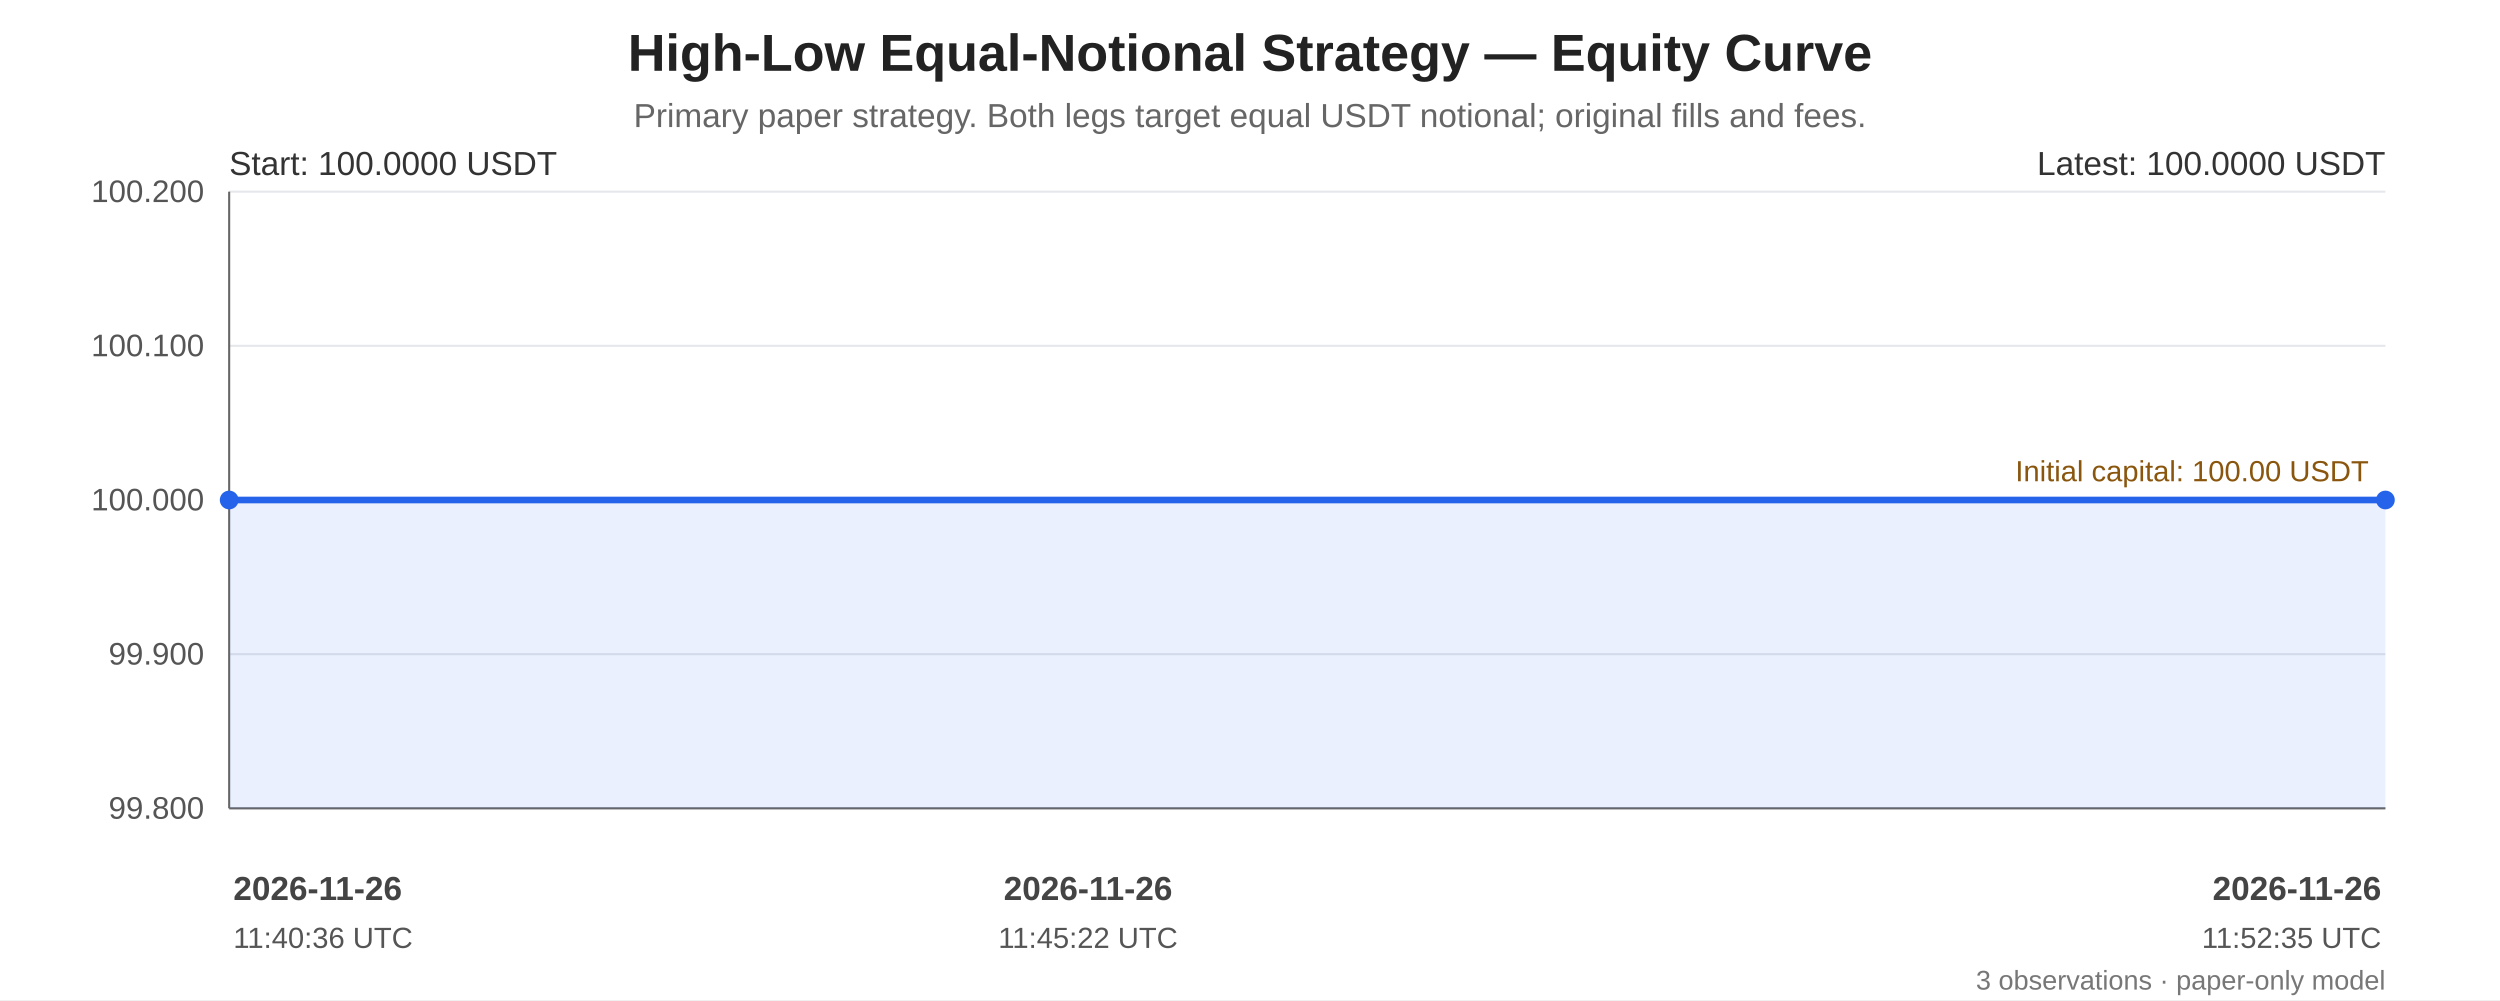
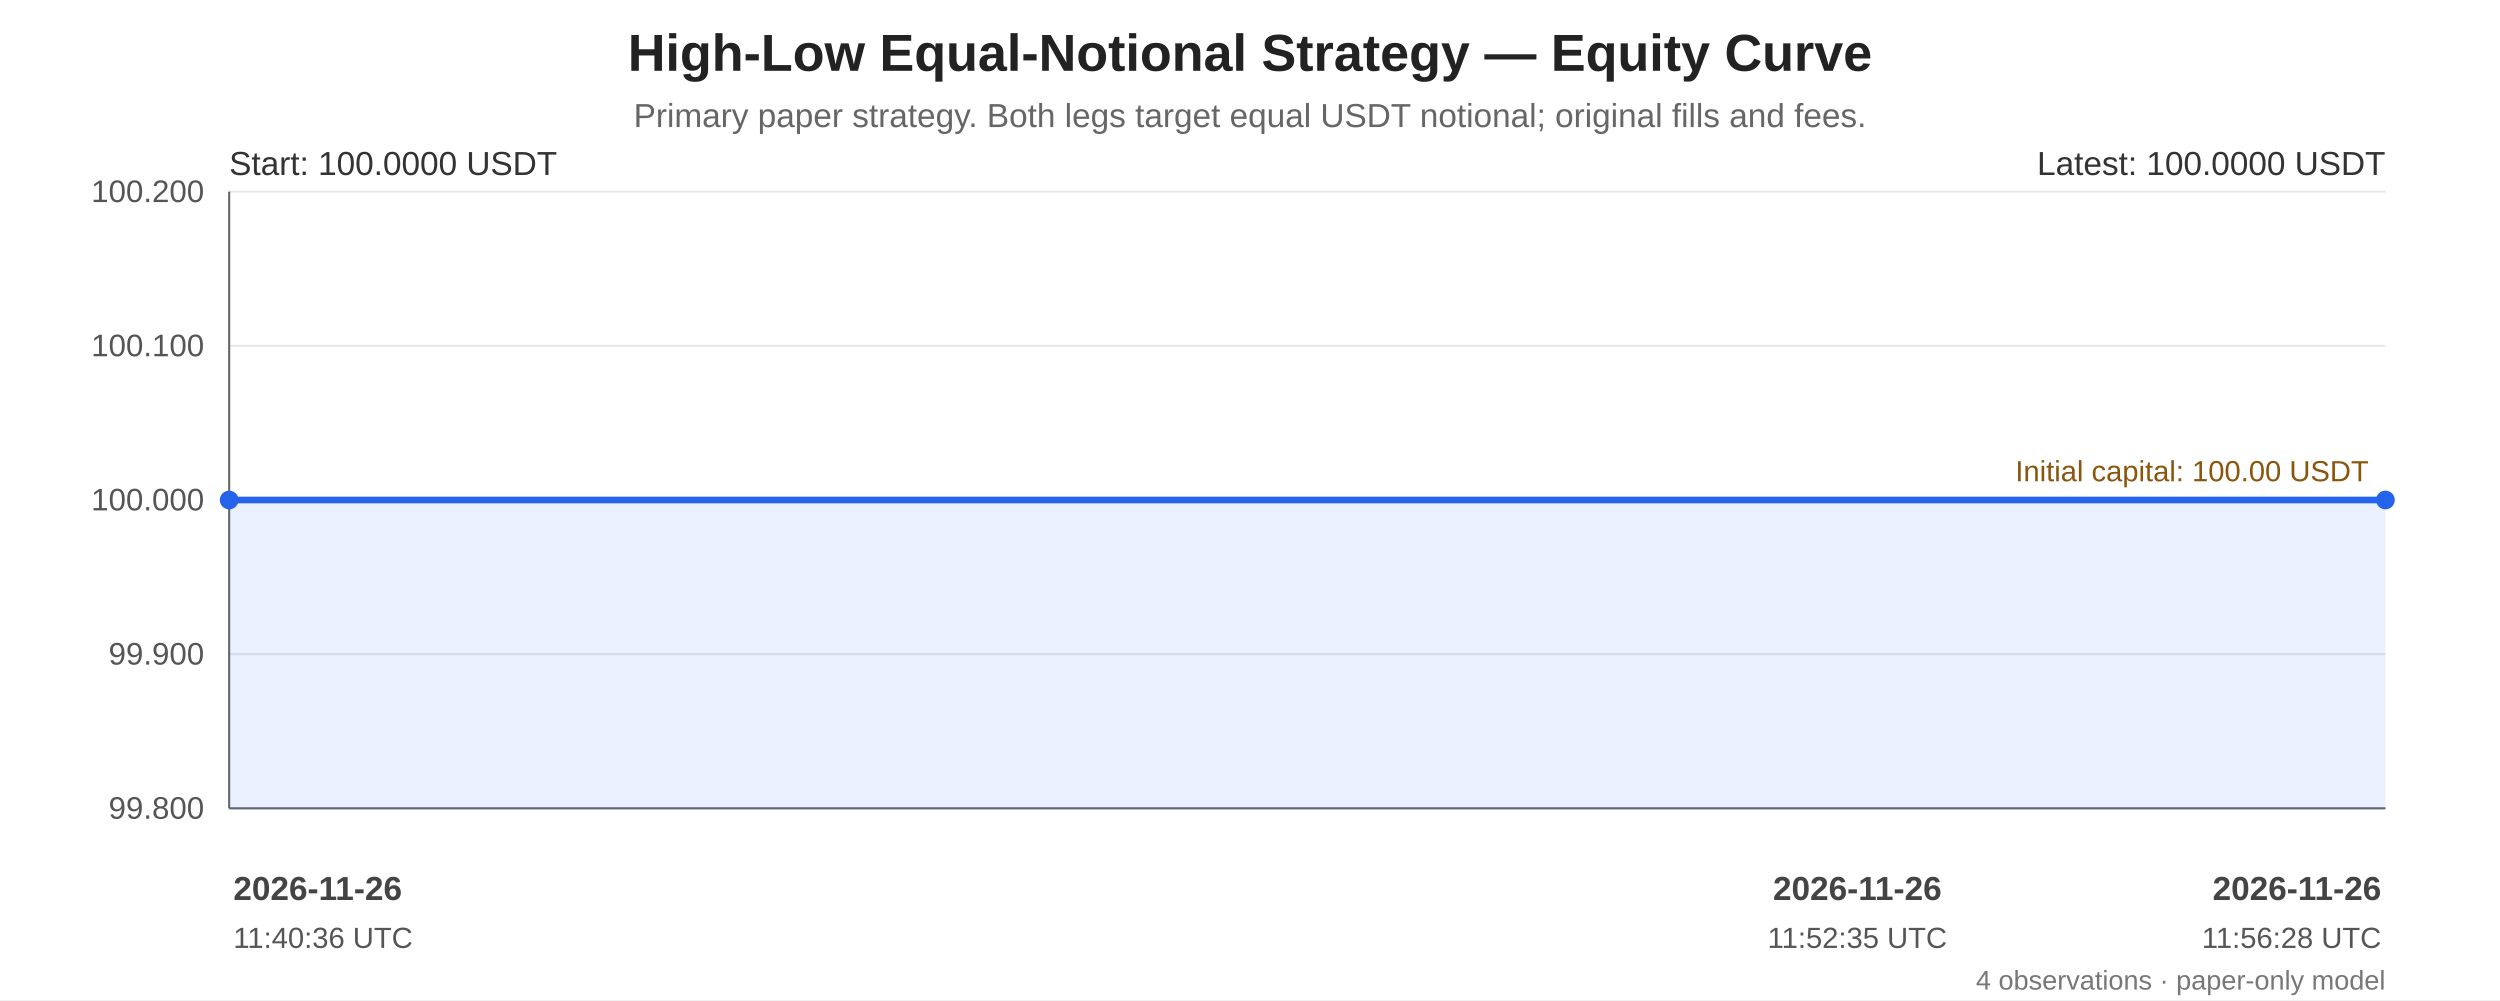
<svg xmlns="http://www.w3.org/2000/svg" width="1200" height="480" viewBox="0 0 1200 480" role="img" aria-labelledby="chart-title chart-desc">
  <rect width="100%" height="100%" fill="#ffffff" />
  <g font-family="Arial, sans-serif" fill="#222">
    <text x="600.0" y="34" font-size="25" font-weight="bold" text-anchor="middle">High-Low Equal-Notional Strategy — Equity Curve</text>
    <text x="600.0" y="61" font-size="16" fill="#666" text-anchor="middle">Primary paper strategy. Both legs target equal USDT notional; original fills and fees.</text>
    <line x1="110" y1="92.00" x2="1145" y2="92.00" stroke="#e5e7eb" stroke-width="1" />
    <text x="98" y="97.00" text-anchor="end" font-size="15" fill="#555">100.200</text>
    <line x1="110" y1="166.00" x2="1145" y2="166.00" stroke="#e5e7eb" stroke-width="1" />
    <text x="98" y="171.00" text-anchor="end" font-size="15" fill="#555">100.100</text>
    <line x1="110" y1="240.00" x2="1145" y2="240.00" stroke="#e5e7eb" stroke-width="1" />
    <text x="98" y="245.00" text-anchor="end" font-size="15" fill="#555">100.000</text>
    <line x1="110" y1="314.00" x2="1145" y2="314.00" stroke="#e5e7eb" stroke-width="1" />
    <text x="98" y="319.00" text-anchor="end" font-size="15" fill="#555">99.900</text>
    <line x1="110" y1="388.00" x2="1145" y2="388.00" stroke="#e5e7eb" stroke-width="1" />
    <text x="98" y="393.00" text-anchor="end" font-size="15" fill="#555">99.800</text>
    <line x1="110" y1="92" x2="110" y2="388" stroke="#666" />
    <line x1="110" y1="388" x2="1145" y2="388" stroke="#666" />
    <line x1="110" y1="240.00" x2="1145" y2="240.00" stroke="#a66b12" stroke-width="1.6" stroke-dasharray="7 5" />
    <text x="1137" y="231.00" text-anchor="end" font-size="14" fill="#8a560e">Initial capital: 100.00 USDT</text>
-     <polygon points="110.00,240.00 522.25,240.00 1145.00,240.00 1145.00,388 110.00,388" fill="#2563eb" opacity="0.10" />
-     <polyline points="110.00,240.00 522.25,240.00 1145.00,240.00" fill="none" stroke="#2563eb" stroke-width="3.2" stroke-linejoin="round" stroke-linecap="round" />
+     <polygon points="110.00,240.00 421.28,240.00 891.51,240.00 1145.00,240.00 1145.00,388 110.00,388" fill="#2563eb" opacity="0.10" />
+     <polyline points="110.00,240.00 421.28,240.00 891.51,240.00 1145.00,240.00" fill="none" stroke="#2563eb" stroke-width="3.2" stroke-linejoin="round" stroke-linecap="round" />
    <circle cx="110.00" cy="240.00" r="4.5" fill="#2563eb" />
    <circle cx="1145.00" cy="240.00" r="4.5" fill="#2563eb" />
    <text x="110" y="84" font-size="16" fill="#333">Start: 100.0000 USDT</text>
    <text x="1145" y="84" text-anchor="end" font-size="16" fill="#333">Latest: 100.0000 USDT</text>
    <text x="112.00" y="432" text-anchor="start" font-size="16" font-weight="bold" fill="#444">2026-11-26</text>
    <text x="112.00" y="455" text-anchor="start" font-size="14" fill="#555">11:40:36 UTC</text>
-     <text x="522.25" y="432" text-anchor="middle" font-size="16" font-weight="bold" fill="#444">2026-11-26</text>
-     <text x="522.25" y="455" text-anchor="middle" font-size="14" fill="#555">11:45:22 UTC</text>
+     <text x="891.51" y="432" text-anchor="middle" font-size="16" font-weight="bold" fill="#444">2026-11-26</text>
+     <text x="891.51" y="455" text-anchor="middle" font-size="14" fill="#555">11:52:35 UTC</text>
    <text x="1143.00" y="432" text-anchor="end" font-size="16" font-weight="bold" fill="#444">2026-11-26</text>
-     <text x="1143.00" y="455" text-anchor="end" font-size="14" fill="#555">11:52:35 UTC</text>
-     <text x="1145" y="475" text-anchor="end" font-size="13" fill="#777">3 observations · paper-only model</text>
+     <text x="1143.00" y="455" text-anchor="end" font-size="14" fill="#555">11:56:28 UTC</text>
+     <text x="1145" y="475" text-anchor="end" font-size="13" fill="#777">4 observations · paper-only model</text>
  </g>
</svg>
